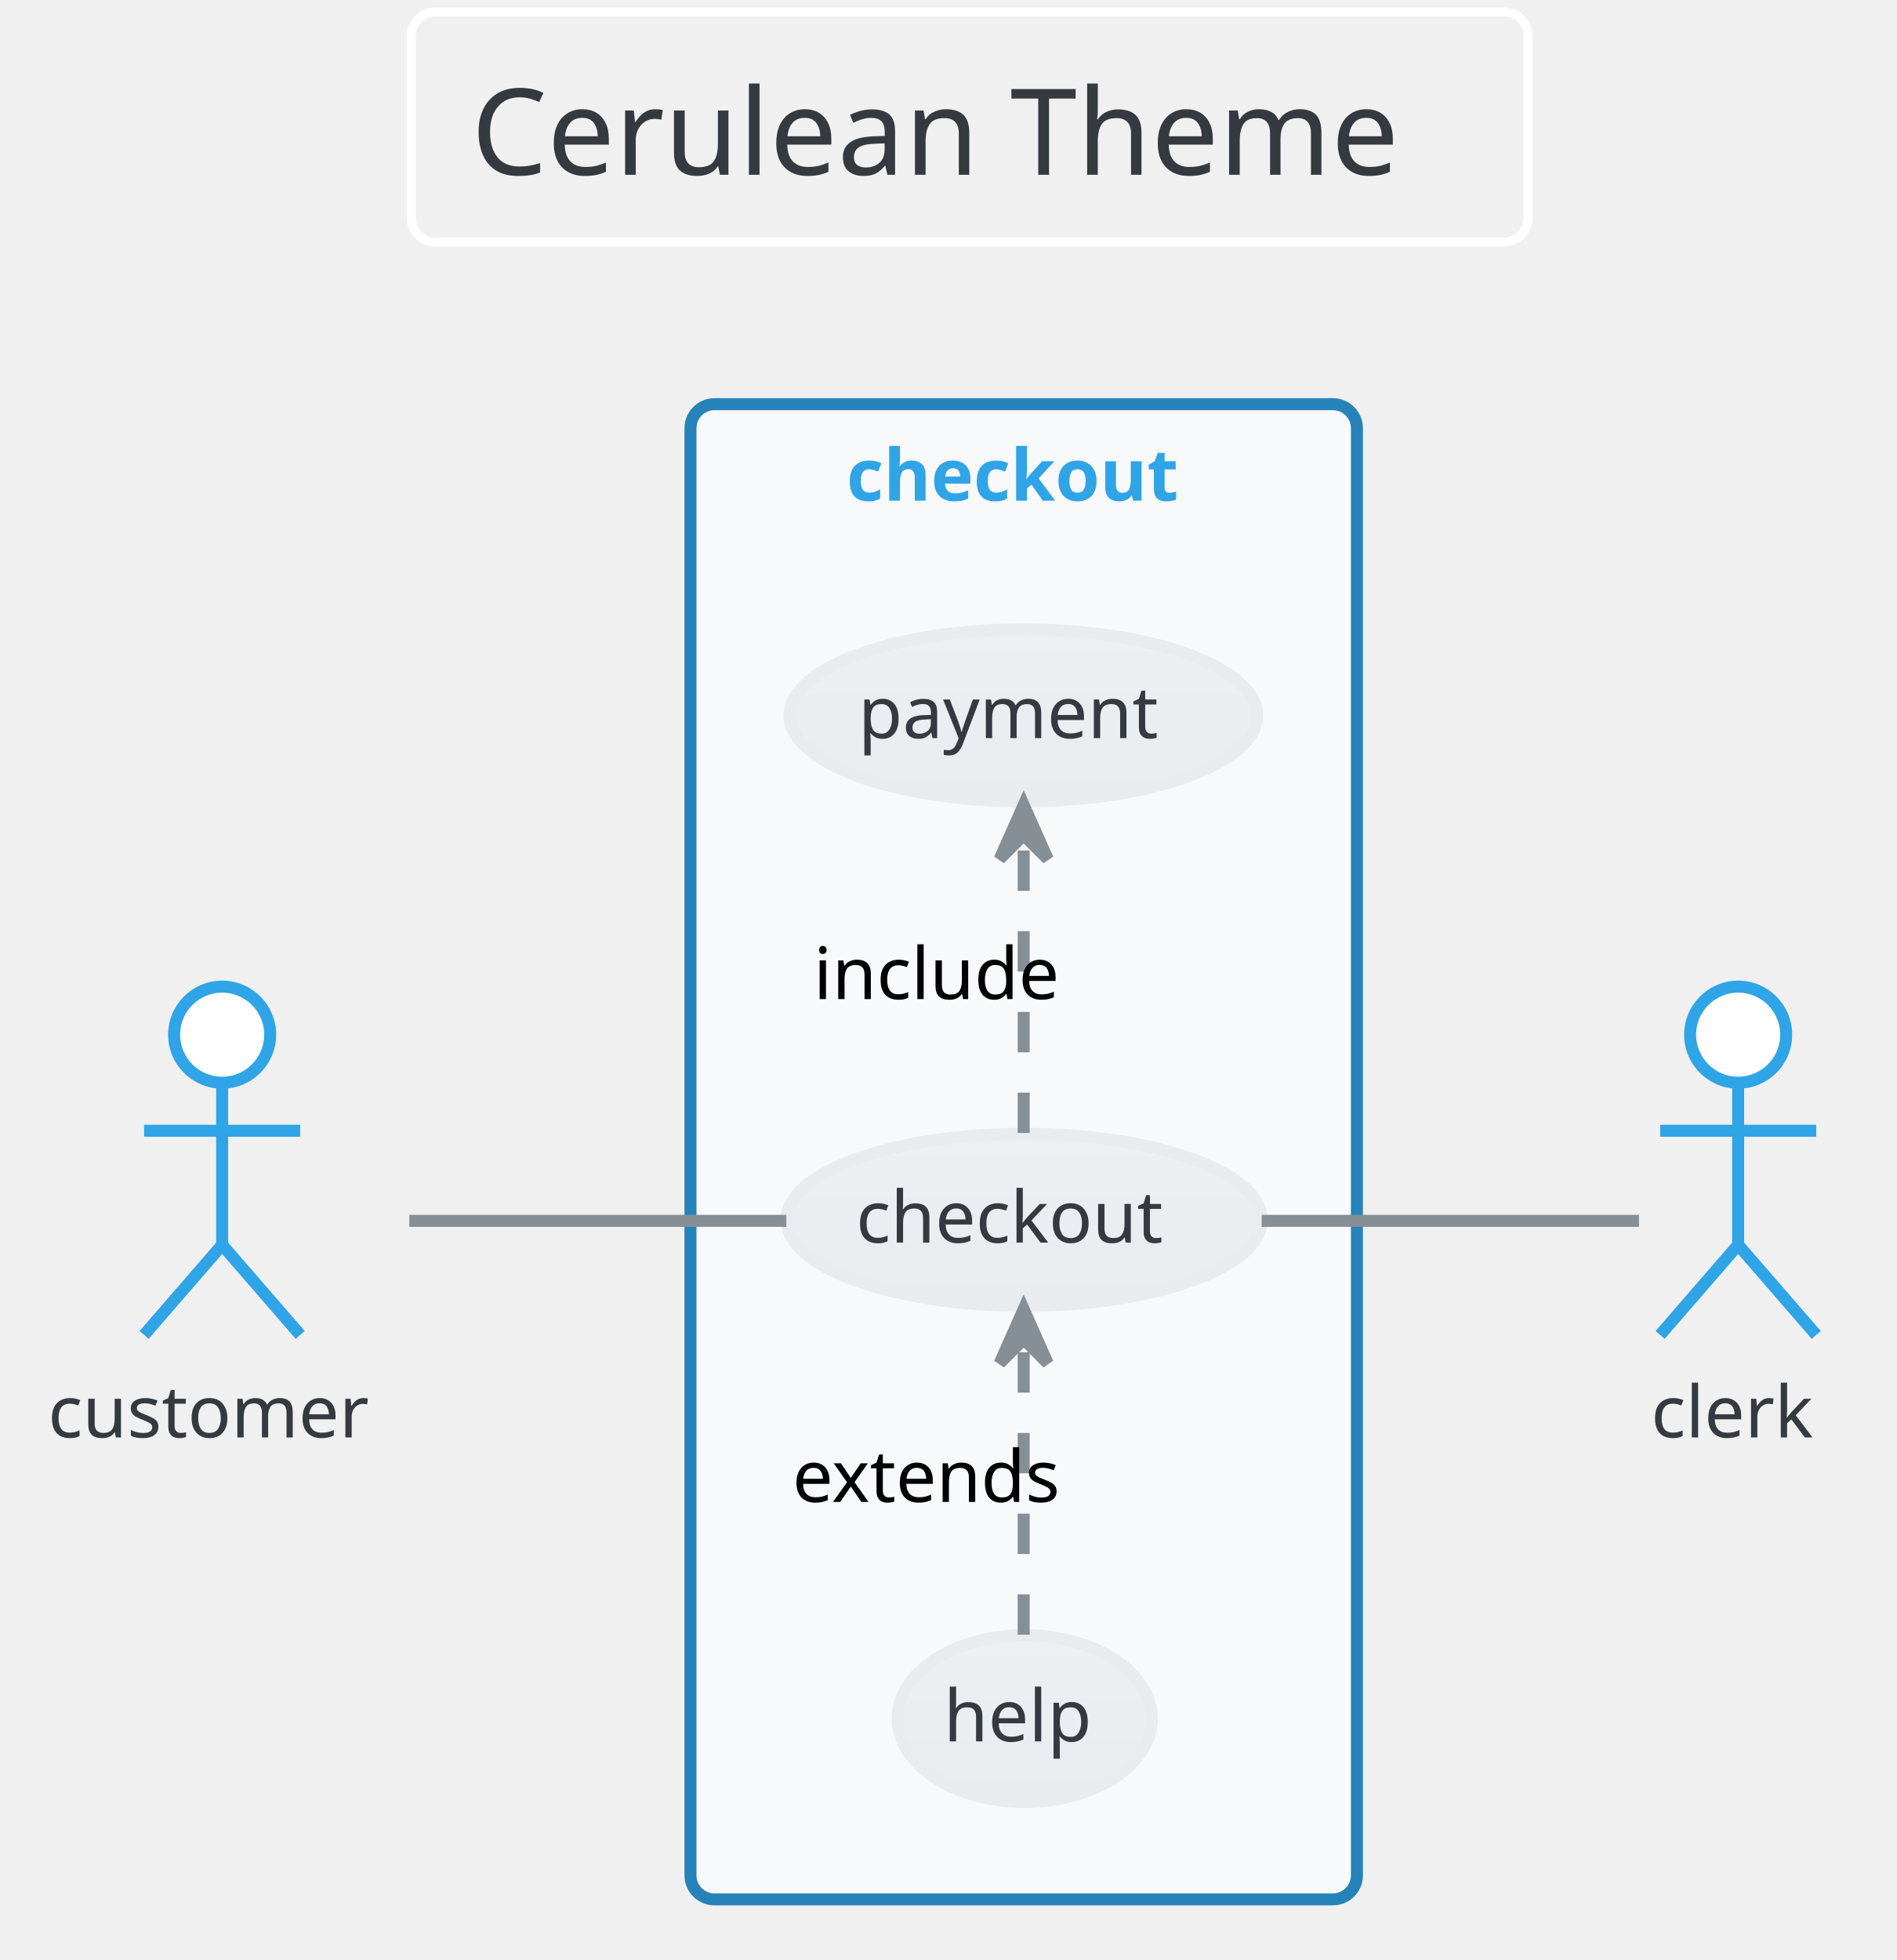
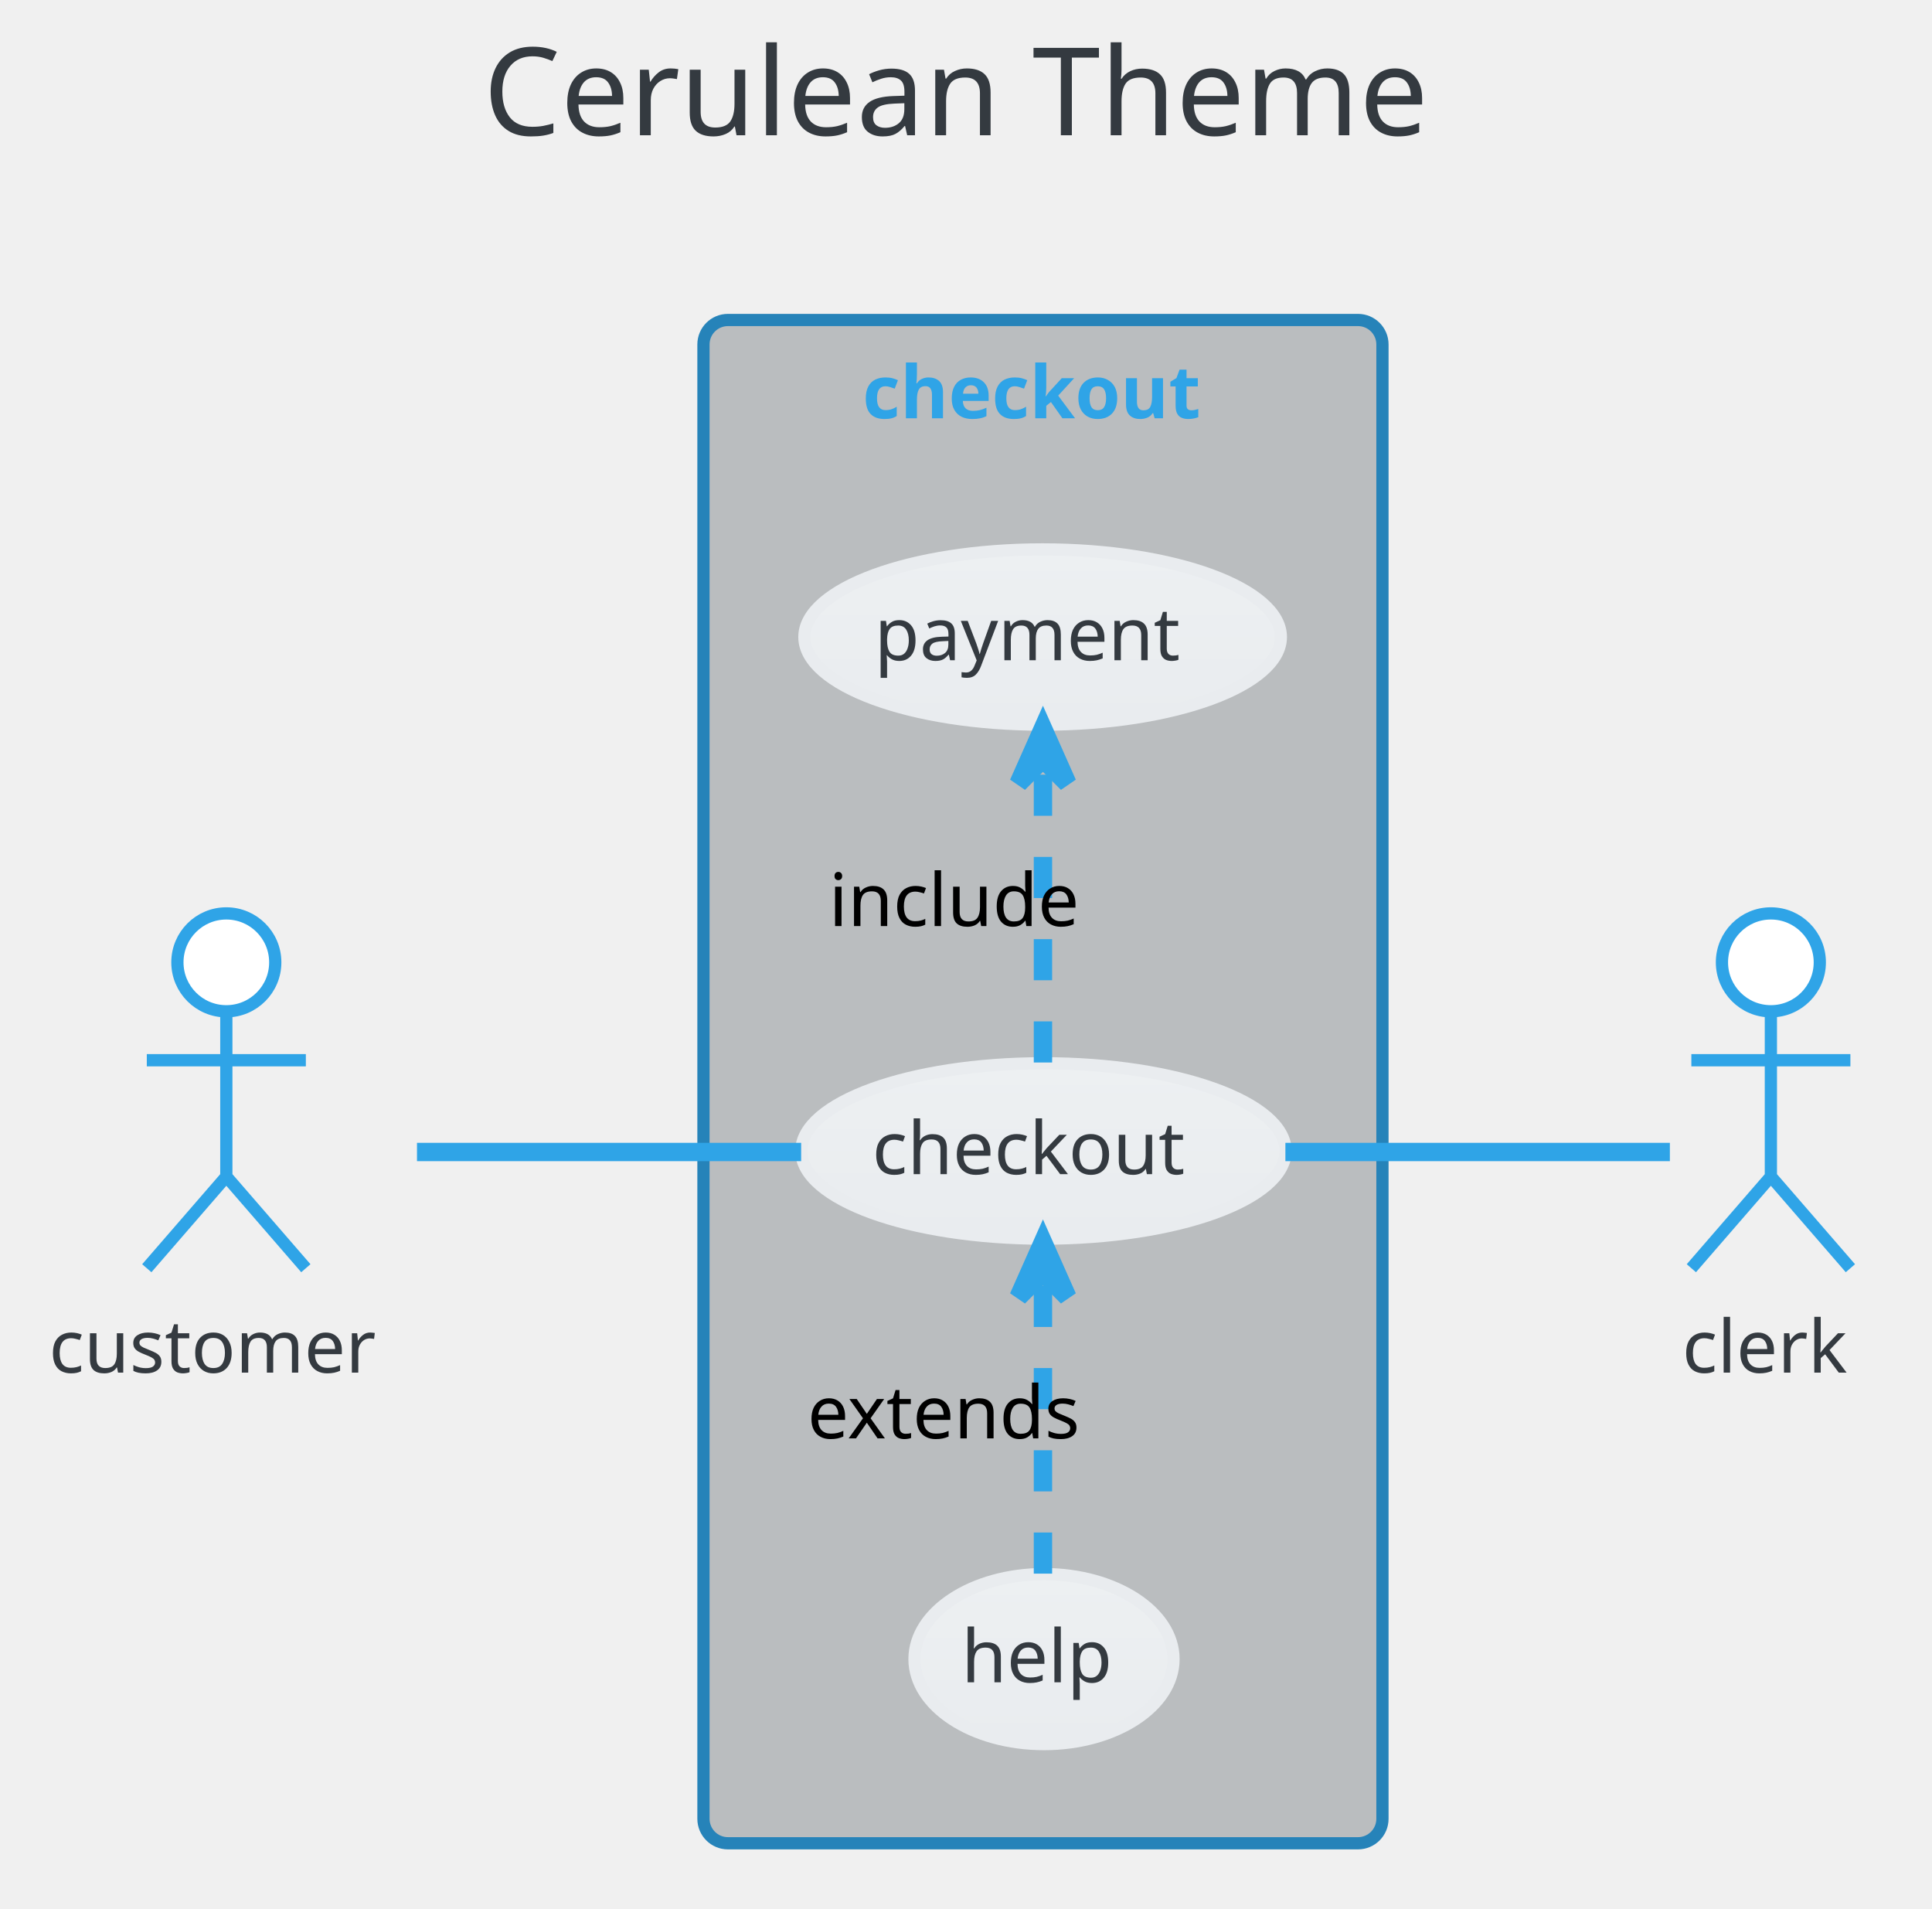
- <svg xmlns="http://www.w3.org/2000/svg" contentScriptType="application/ecmascript" contentStyleType="text/css" height="340.625px" preserveAspectRatio="none" style="width:329px;height:340px;" version="1.1" viewBox="0 0 329 340" width="329.167px" zoomAndPan="magnify">
+ <svg xmlns="http://www.w3.org/2000/svg" contentScriptType="application/ecmascript" contentStyleType="text/css" height="325px" preserveAspectRatio="none" style="width:329px;height:325px;" version="1.1" viewBox="0 0 329 325" width="329.167px" zoomAndPan="magnify">
  <defs>
-     <linearGradient id="g2lg9kxfglaxw0" x1="50%" x2="50%" y1="0%" y2="100%">
+     <linearGradient id="gg10jc3vlof0y0" x1="50%" x2="50%" y1="0%" y2="100%">
      <stop offset="0%" stop-color="#EDF0F2" />
      <stop offset="100%" stop-color="#E9ECEF" />
    </linearGradient>
  </defs>
  <g>
-     <rect fill="none" height="39.903" rx="4.167" ry="4.167" style="stroke: #FFFFFF; stroke-width: 1.562;" width="193.75" x="71.354" y="2.083" />
-     <text fill="#343A40" font-family="Verdana" font-size="20.833" lengthAdjust="spacingAndGlyphs" textLength="172.917" x="81.771" y="30.32">Cerulean Theme</text>
-     <rect fill="#F8F9FA" height="259.375" rx="4.167" ry="4.167" style="stroke: #2683B9; stroke-width: 2.083;" width="115.625" x="119.792" y="70.111" />
-     <text fill="#2FA4E7" font-family="Verdana" font-size="12.5" font-weight="bold" lengthAdjust="spacingAndGlyphs" textLength="61.458" x="146.875" y="86.845">checkout</text>
-     <ellipse cx="177.69" cy="211.601" fill="url(#g2lg9kxfglaxw0)" rx="41.232" ry="14.928" style="stroke: #E9ECEF; stroke-width: 2.083;" />
-     <text fill="#343A40" font-family="Verdana" font-size="12.5" lengthAdjust="spacingAndGlyphs" textLength="58.333" x="148.523" y="215.551">checkout</text>
-     <ellipse cx="177.549" cy="124.093" fill="url(#g2lg9kxfglaxw0)" rx="40.57" ry="14.919" style="stroke: #E9ECEF; stroke-width: 2.083;" />
-     <text fill="#343A40" font-family="Verdana" font-size="12.5" lengthAdjust="spacingAndGlyphs" textLength="57.292" x="148.903" y="128.043">payment</text>
-     <ellipse cx="177.783" cy="298.125" fill="url(#g2lg9kxfglaxw0)" rx="22.054" ry="14.473" style="stroke: #E9ECEF; stroke-width: 2.083;" />
-     <text fill="#343A40" font-family="Verdana" font-size="12.5" lengthAdjust="spacingAndGlyphs" textLength="28.125" x="163.72" y="302.075">help</text>
-     <ellipse cx="38.542" cy="179.486" fill="#FFFFFF" rx="8.333" ry="8.333" style="stroke: #2FA4E7; stroke-width: 2.083;" />
-     <path d="M38.542,187.819 L38.542,215.944 M25,196.153 L52.083,196.153 M38.542,215.944 L25,231.569 M38.542,215.944 L52.083,231.569 " fill="none" style="stroke: #2FA4E7; stroke-width: 2.083;" />
-     <text fill="#343A40" font-family="Verdana" font-size="12.5" lengthAdjust="spacingAndGlyphs" textLength="60.417" x="8.333" y="249.345">customer</text>
-     <ellipse cx="301.562" cy="179.486" fill="#FFFFFF" rx="8.333" ry="8.333" style="stroke: #2FA4E7; stroke-width: 2.083;" />
-     <path d="M301.562,187.819 L301.562,215.944 M288.021,196.153 L315.104,196.153 M301.562,215.944 L288.021,231.569 M301.562,215.944 L315.104,231.569 " fill="none" style="stroke: #2FA4E7; stroke-width: 2.083;" />
-     <text fill="#343A40" font-family="Verdana" font-size="12.5" lengthAdjust="spacingAndGlyphs" textLength="30.208" x="286.458" y="249.345">clerk</text>
-     <path d="M71.009,211.778 C90.44,211.778 115.566,211.778 136.429,211.778 " fill="none" id="customer-checkout" style="stroke: #868E96; stroke-width: 2.083;" />
-     <path d="M177.604,196.536 C177.604,182.321 177.604,160.99 177.604,145.187 " fill="none" id="checkout-payment" style="stroke: #868E96; stroke-width: 2.083; stroke-dasharray: 7.0,7.0;" />
-     <polygon fill="#868E96" points="177.604,139.638,173.438,149.013,177.604,144.846,181.771,149.013,177.604,139.638" style="stroke: #868E96; stroke-width: 2.083;" />
-     <text fill="#000000" font-family="Verdana" font-size="12.5" lengthAdjust="spacingAndGlyphs" textLength="45.833" x="141.146" y="173.303">include</text>
-     <path d="M177.604,283.57 C177.604,269.582 177.604,248.371 177.604,232.629 " fill="none" id="help-checkout" style="stroke: #868E96; stroke-width: 2.083; stroke-dasharray: 7.0,7.0;" />
-     <polygon fill="#868E96" points="177.604,227.1,173.438,236.475,177.604,232.308,181.771,236.475,177.604,227.1" style="stroke: #868E96; stroke-width: 2.083;" />
-     <text fill="#000000" font-family="Verdana" font-size="12.5" lengthAdjust="spacingAndGlyphs" textLength="53.125" x="137.5" y="260.543">extends</text>
-     <path d="M218.89,211.778 C241.216,211.778 267.747,211.778 284.363,211.778 " fill="none" id="checkout-clerk" style="stroke: #868E96; stroke-width: 2.083;" />
+     <text fill="#343A40" font-family="Verdana" font-size="20.833" lengthAdjust="spacingAndGlyphs" textLength="172.917" x="82.292" y="23.029">Cerulean Theme</text>
+     <rect fill="#BABDBF" height="259.375" rx="4.167" ry="4.167" style="stroke: #2683B9; stroke-width: 2.083;" width="115.625" x="119.792" y="54.486" />
+     <text fill="#2FA4E7" font-family="Verdana" font-size="12.5" font-weight="bold" lengthAdjust="spacingAndGlyphs" textLength="61.458" x="146.875" y="71.22">checkout</text>
+     <ellipse cx="177.69" cy="195.976" fill="url(#gg10jc3vlof0y0)" rx="41.232" ry="14.928" style="stroke: #E9ECEF; stroke-width: 2.083;" />
+     <text fill="#343A40" font-family="Verdana" font-size="12.5" lengthAdjust="spacingAndGlyphs" textLength="58.333" x="148.523" y="199.926">checkout</text>
+     <ellipse cx="177.549" cy="108.468" fill="url(#gg10jc3vlof0y0)" rx="40.57" ry="14.919" style="stroke: #E9ECEF; stroke-width: 2.083;" />
+     <text fill="#343A40" font-family="Verdana" font-size="12.5" lengthAdjust="spacingAndGlyphs" textLength="57.292" x="148.903" y="112.418">payment</text>
+     <ellipse cx="177.783" cy="282.5" fill="url(#gg10jc3vlof0y0)" rx="22.054" ry="14.473" style="stroke: #E9ECEF; stroke-width: 2.083;" />
+     <text fill="#343A40" font-family="Verdana" font-size="12.5" lengthAdjust="spacingAndGlyphs" textLength="28.125" x="163.72" y="286.45">help</text>
+     <ellipse cx="38.542" cy="163.861" fill="#FFFFFF" rx="8.333" ry="8.333" style="stroke: #2FA4E7; stroke-width: 2.083;" />
+     <path d="M38.542,172.194 L38.542,200.319 M25,180.528 L52.083,180.528 M38.542,200.319 L25,215.944 M38.542,200.319 L52.083,215.944 " fill="none" style="stroke: #2FA4E7; stroke-width: 2.083;" />
+     <text fill="#343A40" font-family="Verdana" font-size="12.5" lengthAdjust="spacingAndGlyphs" textLength="60.417" x="8.333" y="233.72">customer</text>
+     <ellipse cx="301.562" cy="163.861" fill="#FFFFFF" rx="8.333" ry="8.333" style="stroke: #2FA4E7; stroke-width: 2.083;" />
+     <path d="M301.562,172.194 L301.562,200.319 M288.021,180.528 L315.104,180.528 M301.562,200.319 L288.021,215.944 M301.562,200.319 L315.104,215.944 " fill="none" style="stroke: #2FA4E7; stroke-width: 2.083;" />
+     <text fill="#343A40" font-family="Verdana" font-size="12.5" lengthAdjust="spacingAndGlyphs" textLength="30.208" x="286.458" y="233.72">clerk</text>
+     <path d="M71.009,196.153 C90.44,196.153 115.566,196.153 136.429,196.153 " fill="none" id="customer-checkout" style="stroke: #2FA4E7; stroke-width: 3.125;" />
+     <path d="M177.604,180.911 C177.604,166.696 177.604,145.365 177.604,129.562 " fill="none" id="checkout-payment" style="stroke: #2FA4E7; stroke-width: 3.125; stroke-dasharray: 7.0,7.0;" />
+     <polygon fill="#2FA4E7" points="177.604,124.013,173.438,133.388,177.604,129.221,181.771,133.388,177.604,124.013" style="stroke: #2FA4E7; stroke-width: 3.125;" />
+     <text fill="#000000" font-family="Verdana" font-size="12.5" lengthAdjust="spacingAndGlyphs" textLength="45.833" x="141.146" y="157.678">include</text>
+     <path d="M177.604,267.945 C177.604,253.957 177.604,232.746 177.604,217.004 " fill="none" id="help-checkout" style="stroke: #2FA4E7; stroke-width: 3.125; stroke-dasharray: 7.0,7.0;" />
+     <polygon fill="#2FA4E7" points="177.604,211.475,173.438,220.85,177.604,216.683,181.771,220.85,177.604,211.475" style="stroke: #2FA4E7; stroke-width: 3.125;" />
+     <text fill="#000000" font-family="Verdana" font-size="12.5" lengthAdjust="spacingAndGlyphs" textLength="53.125" x="137.5" y="244.918">extends</text>
+     <path d="M218.89,196.153 C241.216,196.153 267.747,196.153 284.363,196.153 " fill="none" id="checkout-clerk" style="stroke: #2FA4E7; stroke-width: 3.125;" />
  </g>
</svg>
